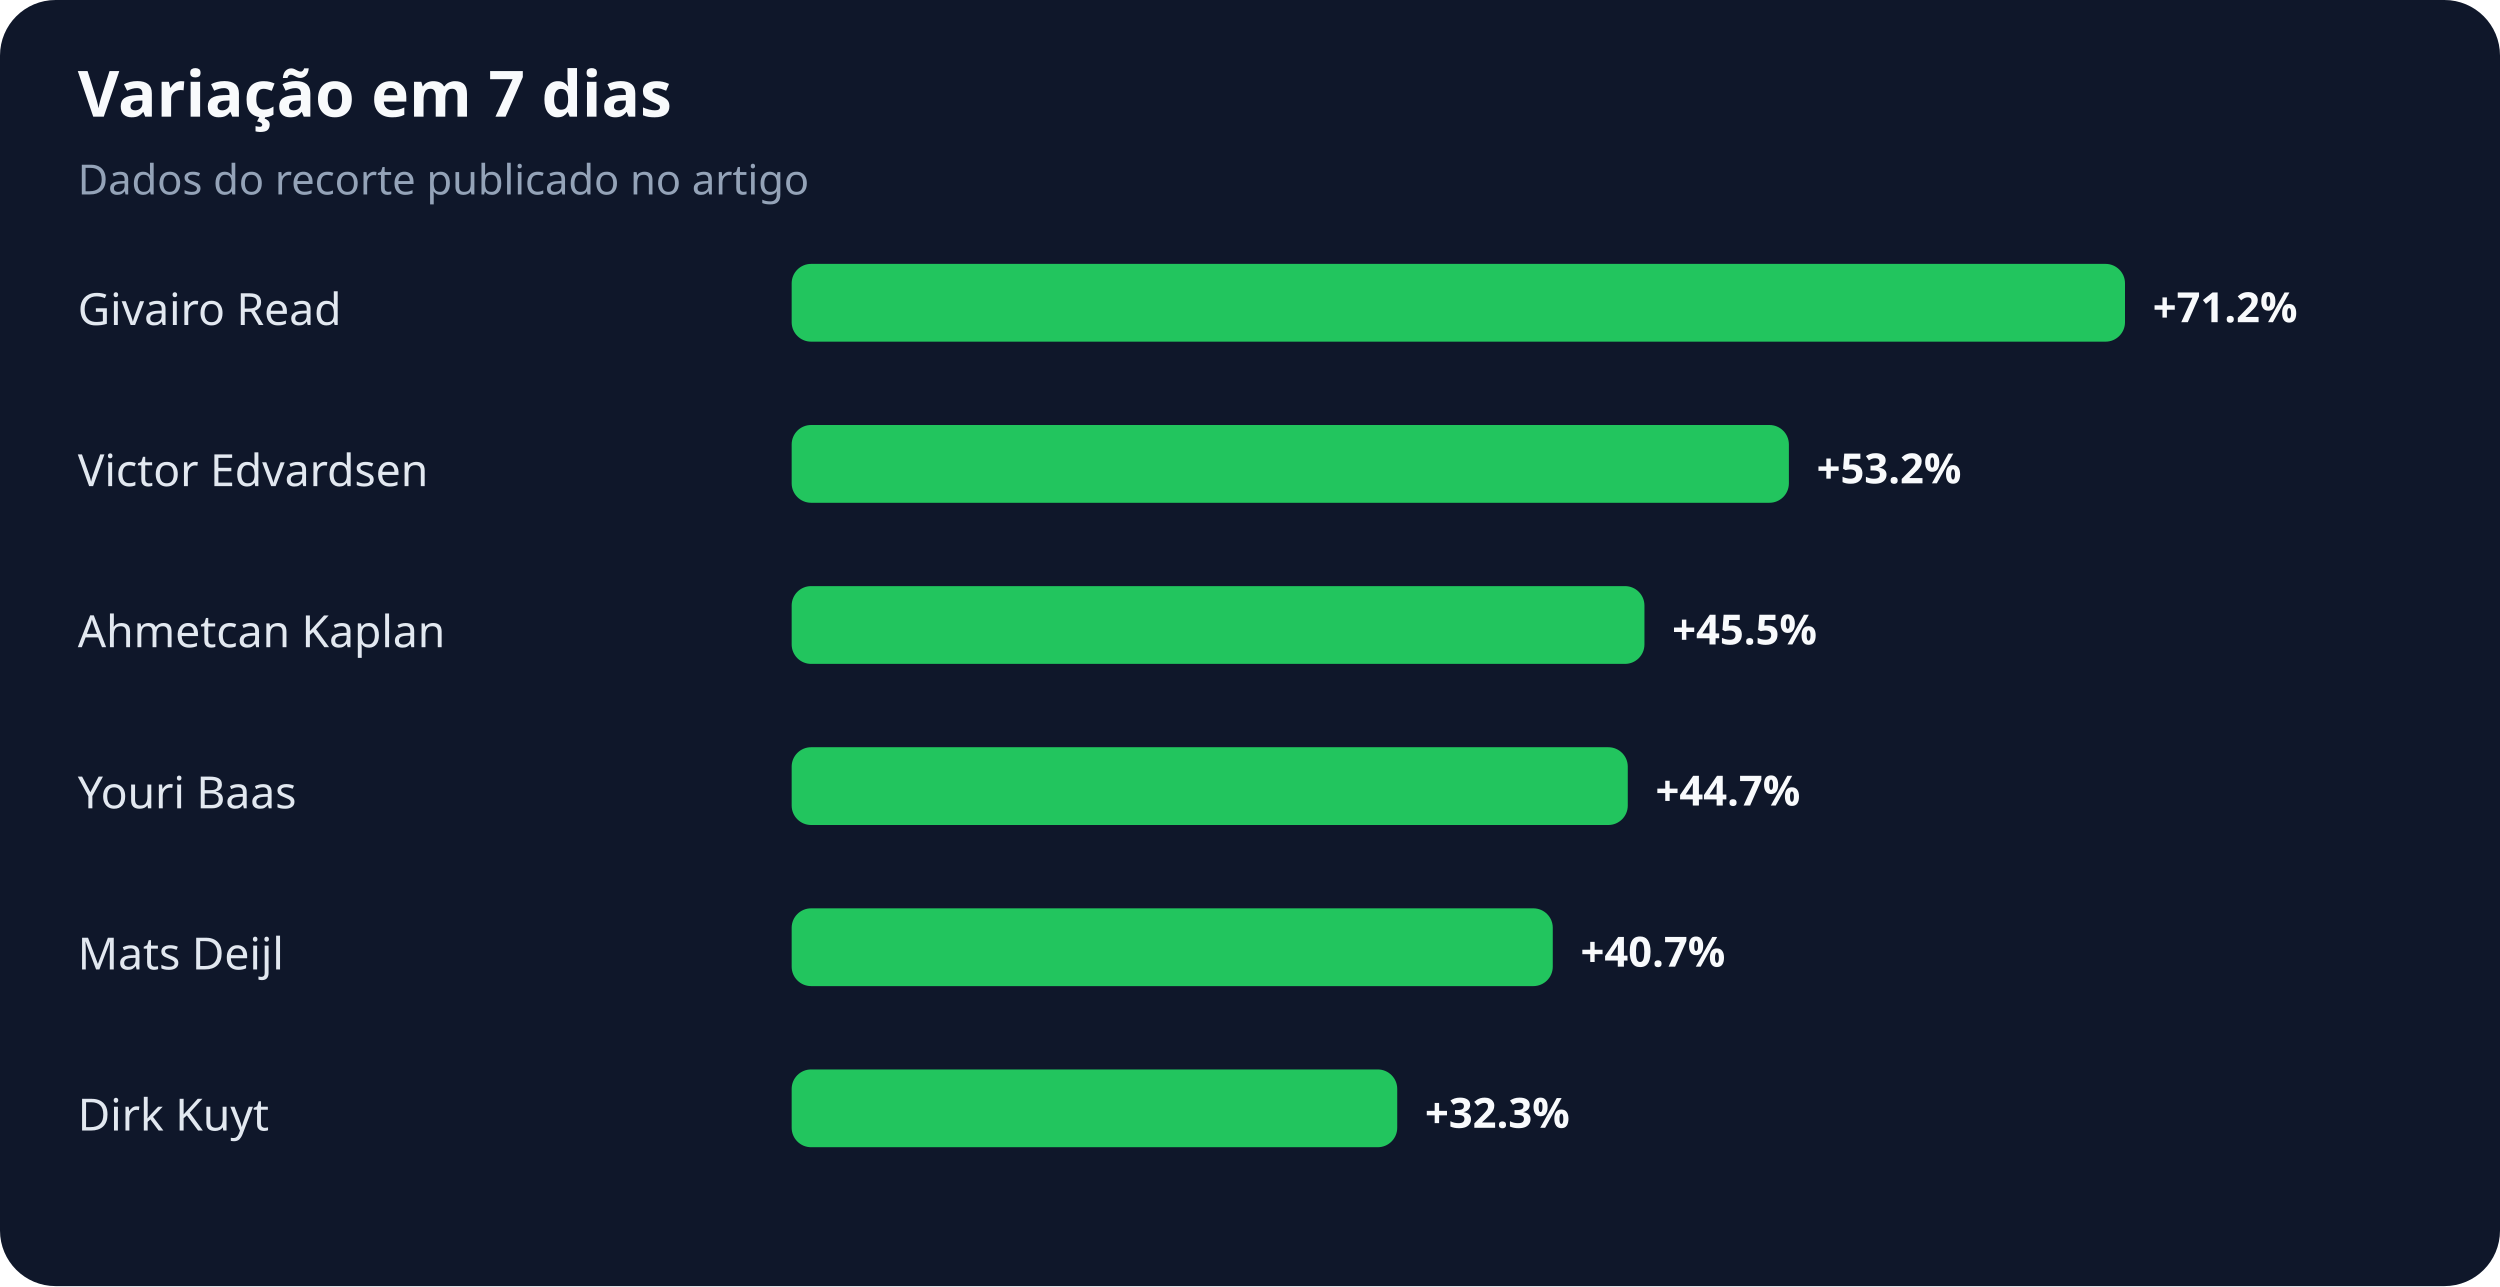
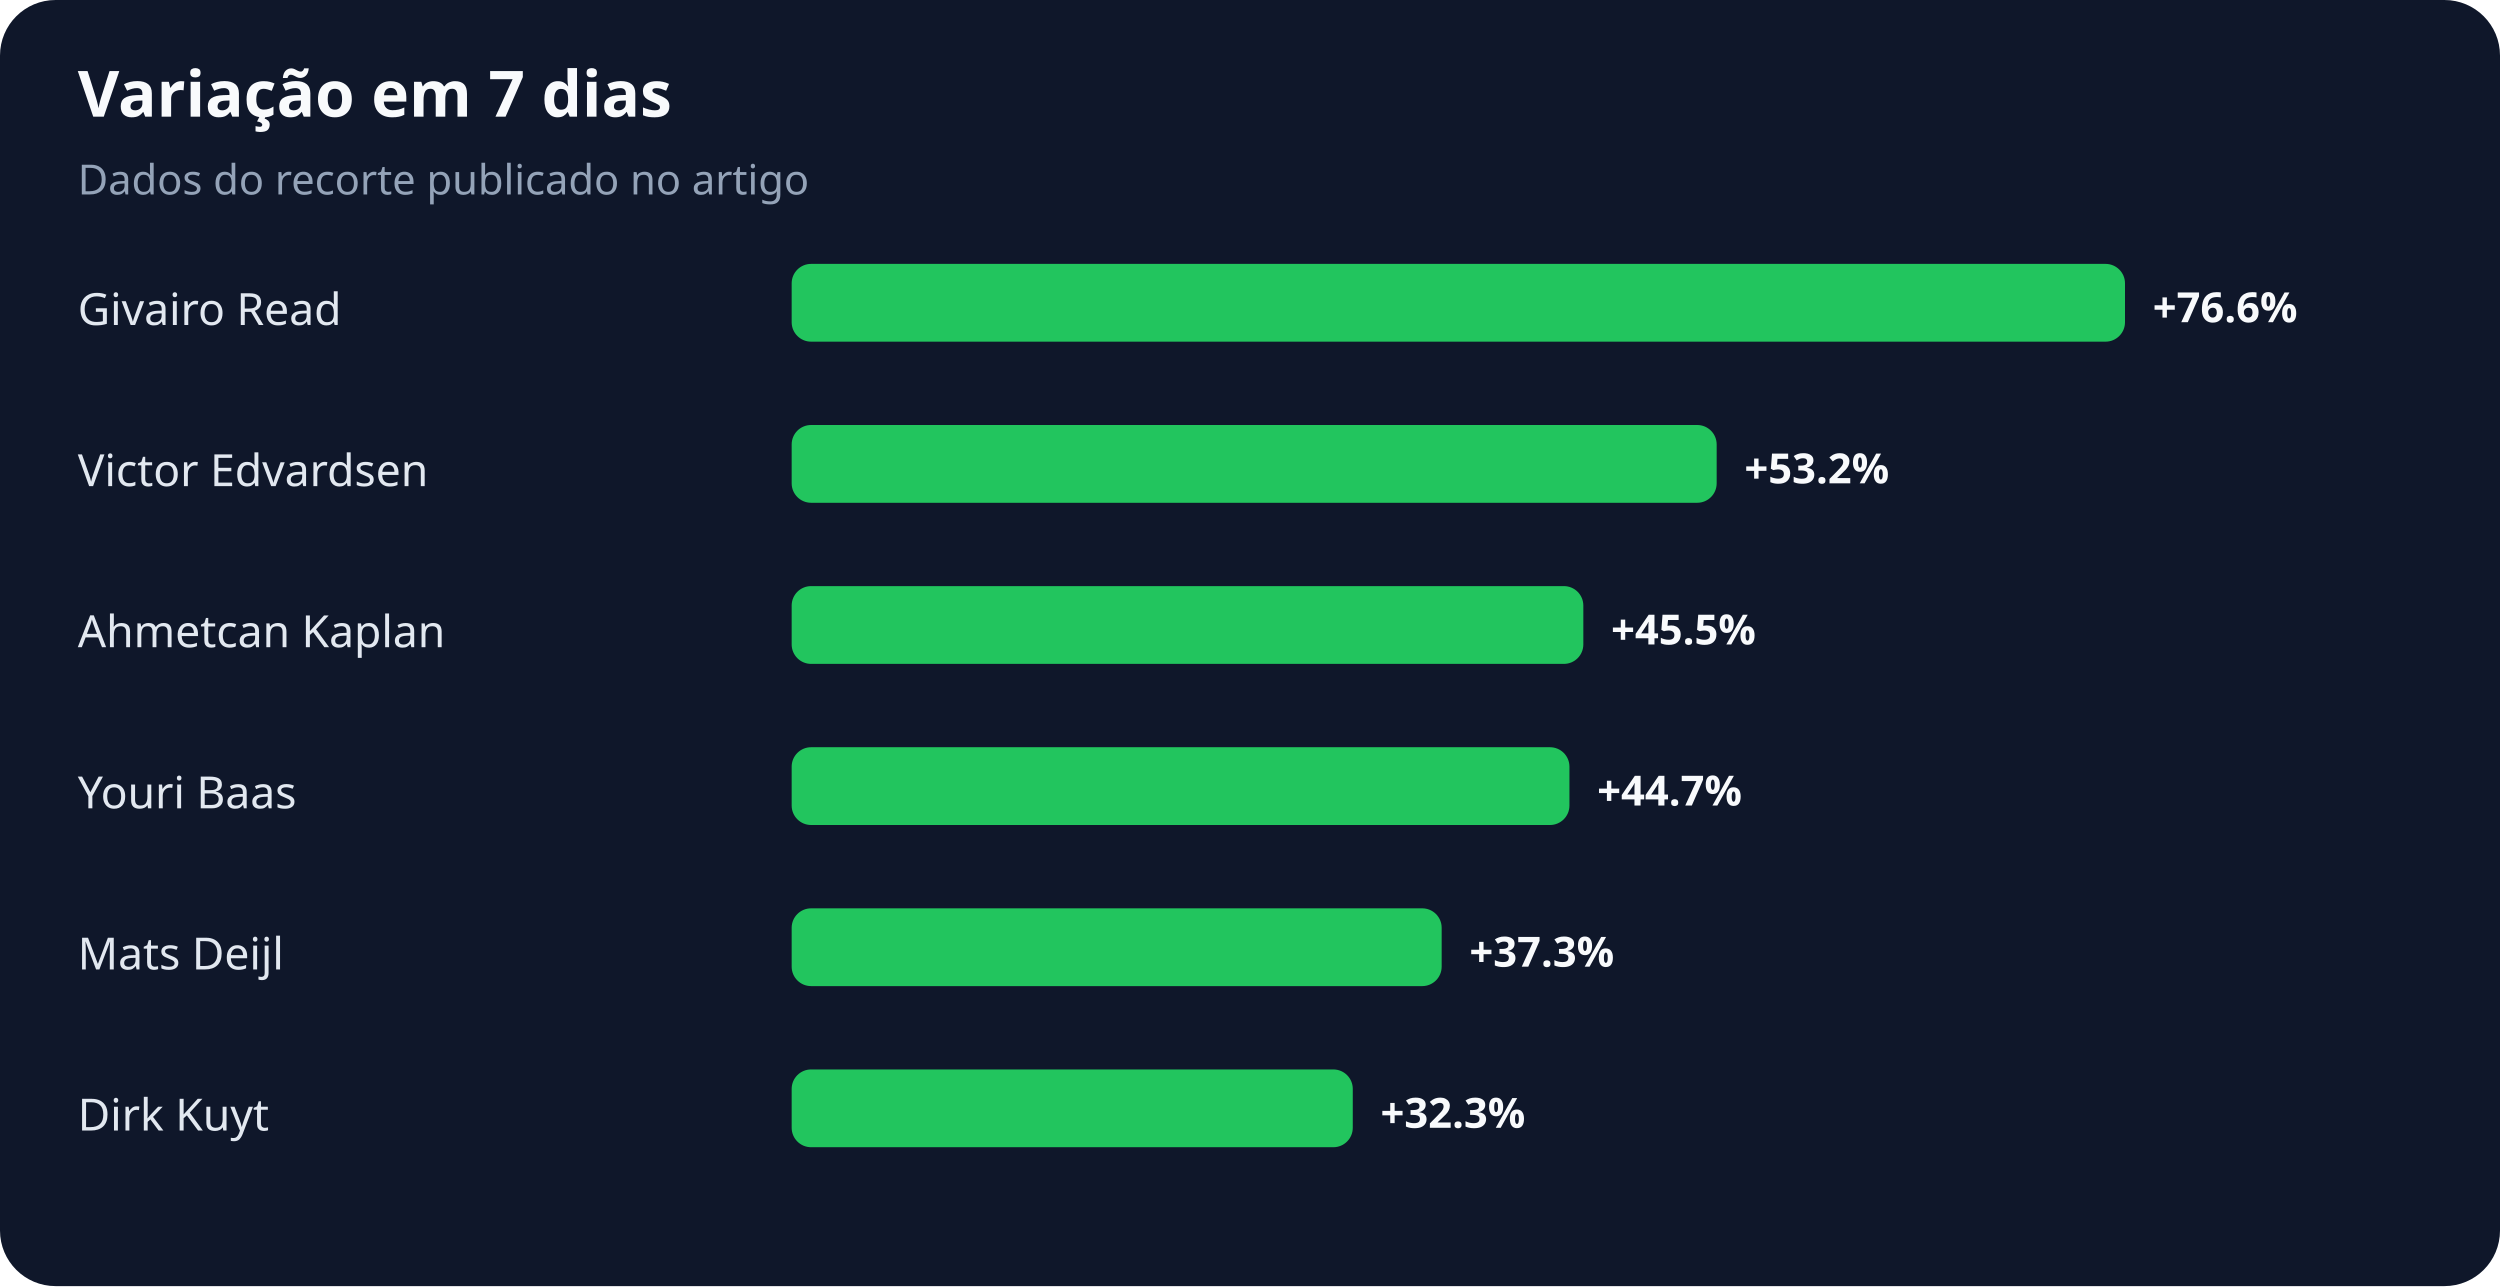
<svg xmlns="http://www.w3.org/2000/svg" width="900" height="463" viewBox="0 0 900 463" role="img" aria-labelledby="title desc">
  <rect width="100%" height="100%" rx="20" fill="#0f172a" />
  <text x="28" y="42" fill="#f8fafc" font-family="system-ui,sans-serif" font-size="23" font-weight="700">Variação em 7 dias</text>
  <text x="28" y="70" fill="#94a3b8" font-family="system-ui,sans-serif" font-size="15">Dados do recorte publicado no artigo</text>
  <text x="28" y="117" fill="#e2e8f0" font-family="system-ui,sans-serif" font-size="16">Givairo Read</text>
  <rect x="285" y="95" width="480" height="28" rx="7" fill="#22c55e" />
-   <text x="775" y="116" fill="#f8fafc" font-family="system-ui,sans-serif" font-size="15" font-weight="700">+71.2%</text>
+   <text x="775" y="116" fill="#f8fafc" font-family="system-ui,sans-serif" font-size="15" font-weight="700">+76.6%</text>
  <text x="28" y="175" fill="#e2e8f0" font-family="system-ui,sans-serif" font-size="16">Victor Edvardsen</text>
-   <rect x="285" y="153" width="359" height="28" rx="7" fill="#22c55e" />
-   <text x="654" y="174" fill="#f8fafc" font-family="system-ui,sans-serif" font-size="15" font-weight="700">+53.2%</text>
+   <rect x="285" y="153" width="333" height="28" rx="7" fill="#22c55e" />
+   <text x="628" y="174" fill="#f8fafc" font-family="system-ui,sans-serif" font-size="15" font-weight="700">+53.2%</text>
  <text x="28" y="233" fill="#e2e8f0" font-family="system-ui,sans-serif" font-size="16">Ahmetcan Kaplan</text>
-   <rect x="285" y="211" width="307" height="28" rx="7" fill="#22c55e" />
-   <text x="602" y="232" fill="#f8fafc" font-family="system-ui,sans-serif" font-size="15" font-weight="700">+45.5%</text>
+   <rect x="285" y="211" width="285" height="28" rx="7" fill="#22c55e" />
+   <text x="580" y="232" fill="#f8fafc" font-family="system-ui,sans-serif" font-size="15" font-weight="700">+45.5%</text>
  <text x="28" y="291" fill="#e2e8f0" font-family="system-ui,sans-serif" font-size="16">Youri Baas</text>
-   <rect x="285" y="269" width="301" height="28" rx="7" fill="#22c55e" />
-   <text x="596" y="290" fill="#f8fafc" font-family="system-ui,sans-serif" font-size="15" font-weight="700">+44.7%</text>
+   <rect x="285" y="269" width="280" height="28" rx="7" fill="#22c55e" />
+   <text x="575" y="290" fill="#f8fafc" font-family="system-ui,sans-serif" font-size="15" font-weight="700">+44.7%</text>
  <text x="28" y="349" fill="#e2e8f0" font-family="system-ui,sans-serif" font-size="16">Mats Deijl</text>
-   <rect x="285" y="327" width="274" height="28" rx="7" fill="#22c55e" />
-   <text x="569" y="348" fill="#f8fafc" font-family="system-ui,sans-serif" font-size="15" font-weight="700">+40.7%</text>
+   <rect x="285" y="327" width="234" height="28" rx="7" fill="#22c55e" />
+   <text x="529" y="348" fill="#f8fafc" font-family="system-ui,sans-serif" font-size="15" font-weight="700">+37.3%</text>
  <text x="28" y="407" fill="#e2e8f0" font-family="system-ui,sans-serif" font-size="16">Dirk Kuyt</text>
-   <rect x="285" y="385" width="218" height="28" rx="7" fill="#22c55e" />
-   <text x="513" y="406" fill="#f8fafc" font-family="system-ui,sans-serif" font-size="15" font-weight="700">+32.3%</text>
+   <rect x="285" y="385" width="202" height="28" rx="7" fill="#22c55e" />
+   <text x="497" y="406" fill="#f8fafc" font-family="system-ui,sans-serif" font-size="15" font-weight="700">+32.3%</text>
</svg>
